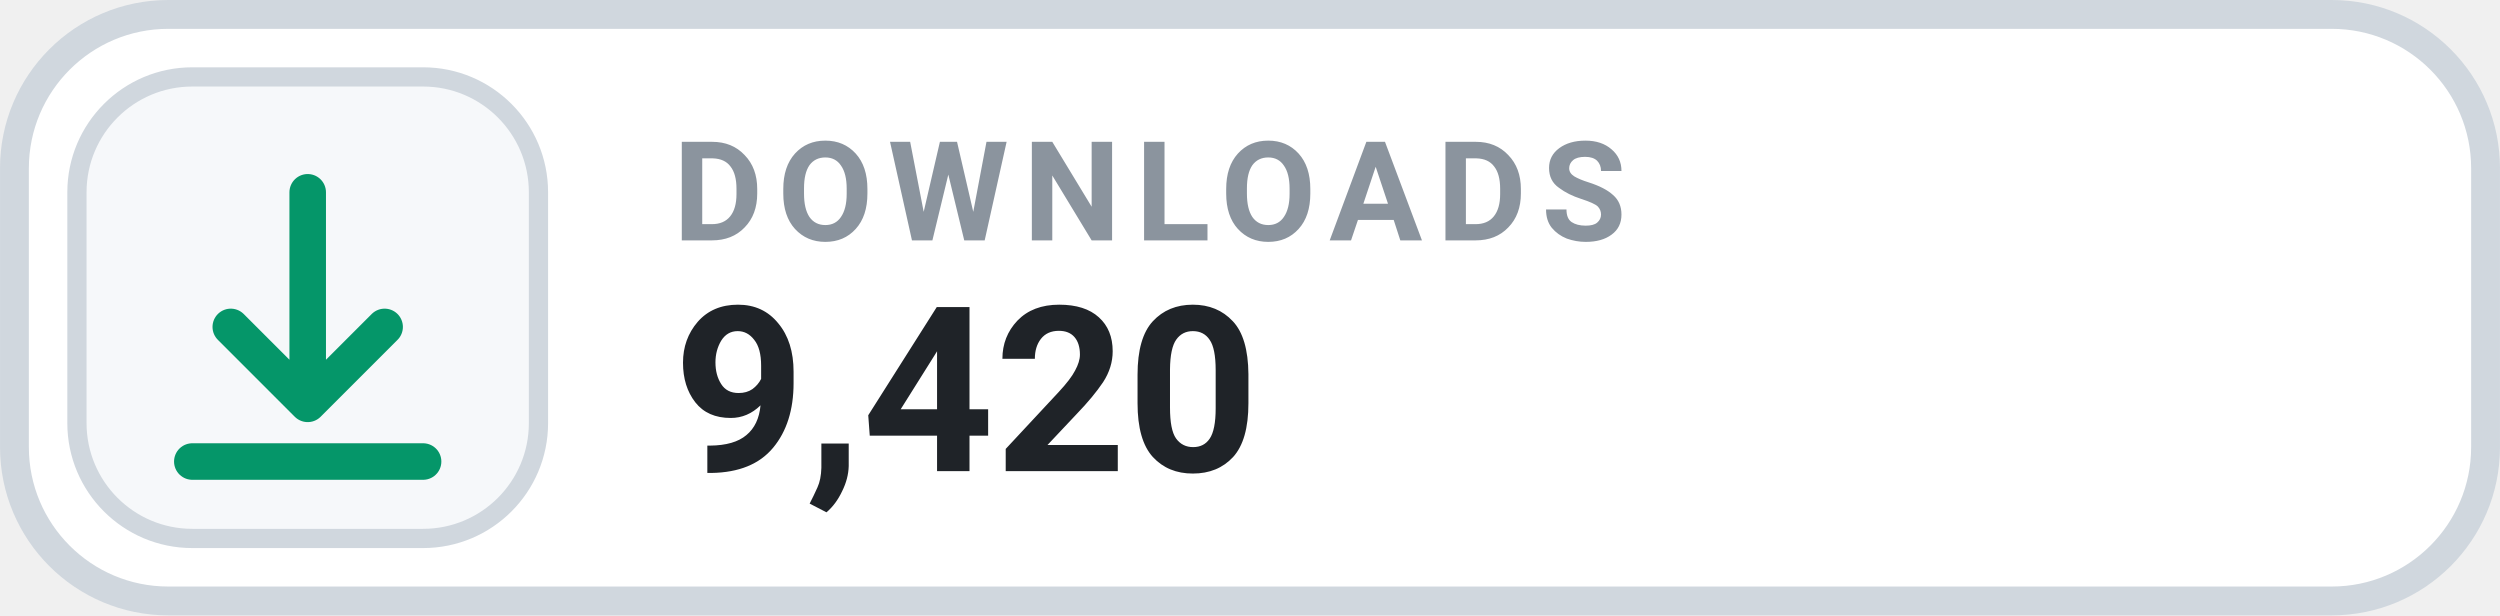
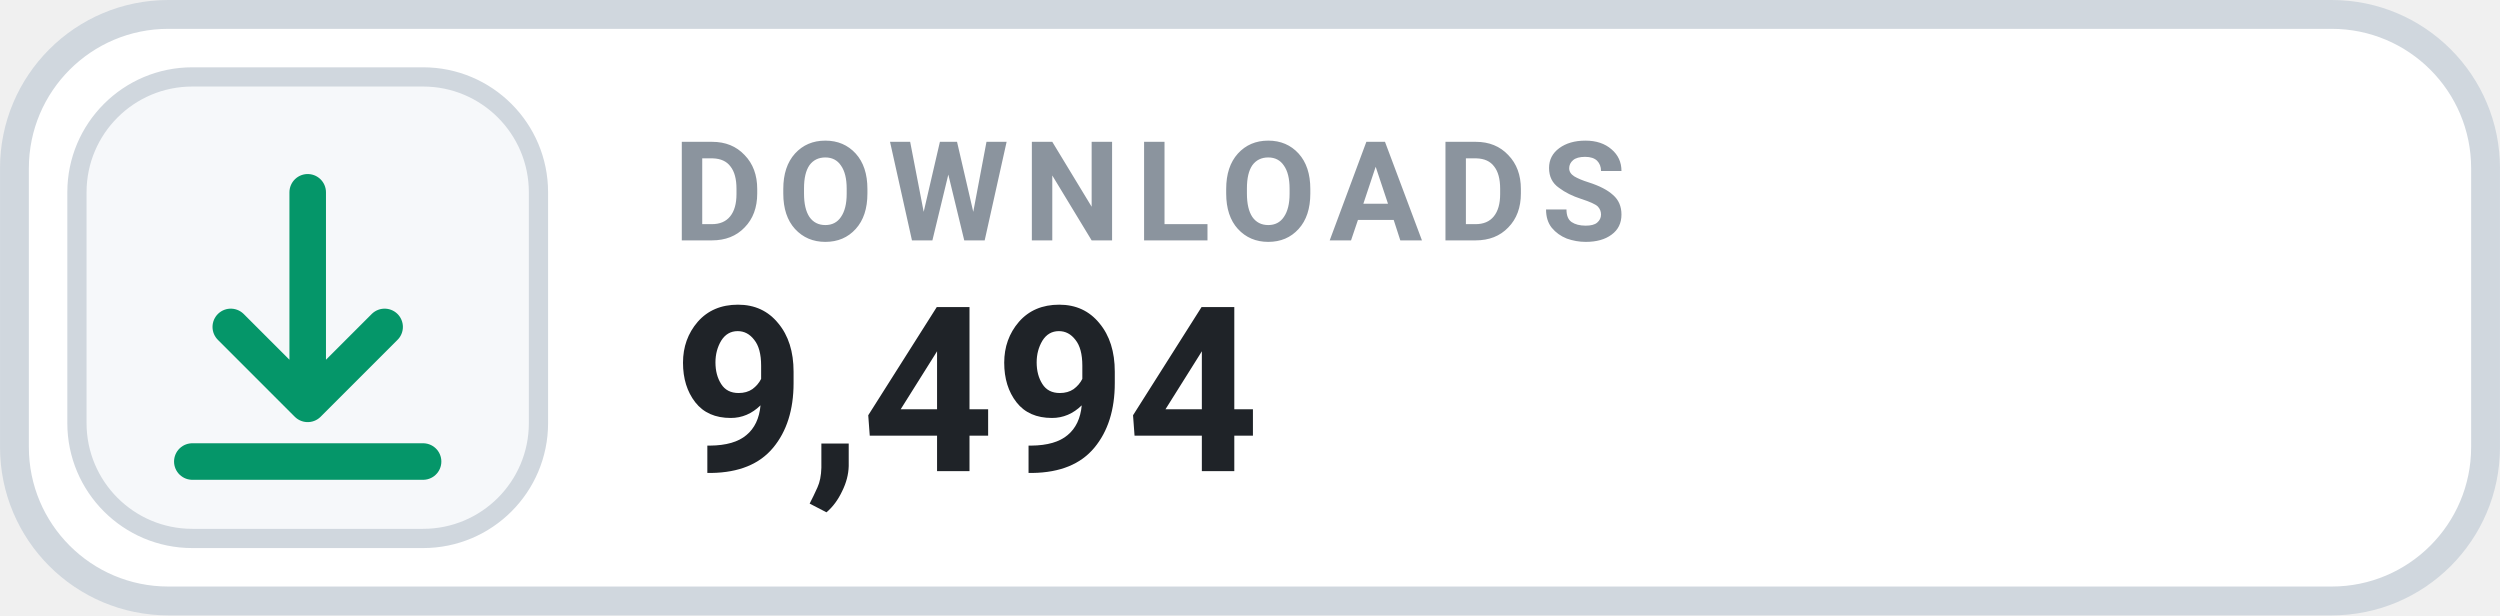
- <svg xmlns="http://www.w3.org/2000/svg" width="126" height="31.015" viewBox="0 0 130 32" role="img" aria-label="DOWNLOADS 9,420">
+ <svg xmlns="http://www.w3.org/2000/svg" width="126" height="31.015" viewBox="0 0 130 32" role="img" aria-label="DOWNLOADS 9,494">
  <rect x=".75" y=".75" width="128.5" height="30.5" rx="8" fill="#FFFFFF" stroke="#D0D7DE" stroke-width="1.5" />
  <rect x="4" y="4" width="24" height="24" rx="6" fill="#F6F8FA" stroke="#D0D7DE" stroke-width="1" />
  <g transform="translate(16 16)" style="color:#059669;">
    <path d="M0 -6 v11 m0 0 l4 -4 m-4 4 l-4 -4 M-6 8 h12" fill="none" stroke="currentColor" stroke-width="1.9" stroke-linecap="round" stroke-linejoin="round" />
  </g>
  <text x="35" y="12.5" fill="#8B949E" font-family="-apple-system,BlinkMacSystemFont,'Segoe UI',Roboto,Helvetica,Arial,sans-serif" font-size="7.2" font-weight="700" letter-spacing=".75">DOWNLOADS</text>
-   <text x="35" y="24.5" fill="#1F2328" font-family="-apple-system,BlinkMacSystemFont,'Segoe UI',Roboto,Helvetica,Arial,sans-serif" font-size="12" font-weight="700">9,420</text>
+   <text x="35" y="24.5" fill="#1F2328" font-family="-apple-system,BlinkMacSystemFont,'Segoe UI',Roboto,Helvetica,Arial,sans-serif" font-size="12" font-weight="700">9,494</text>
</svg>
